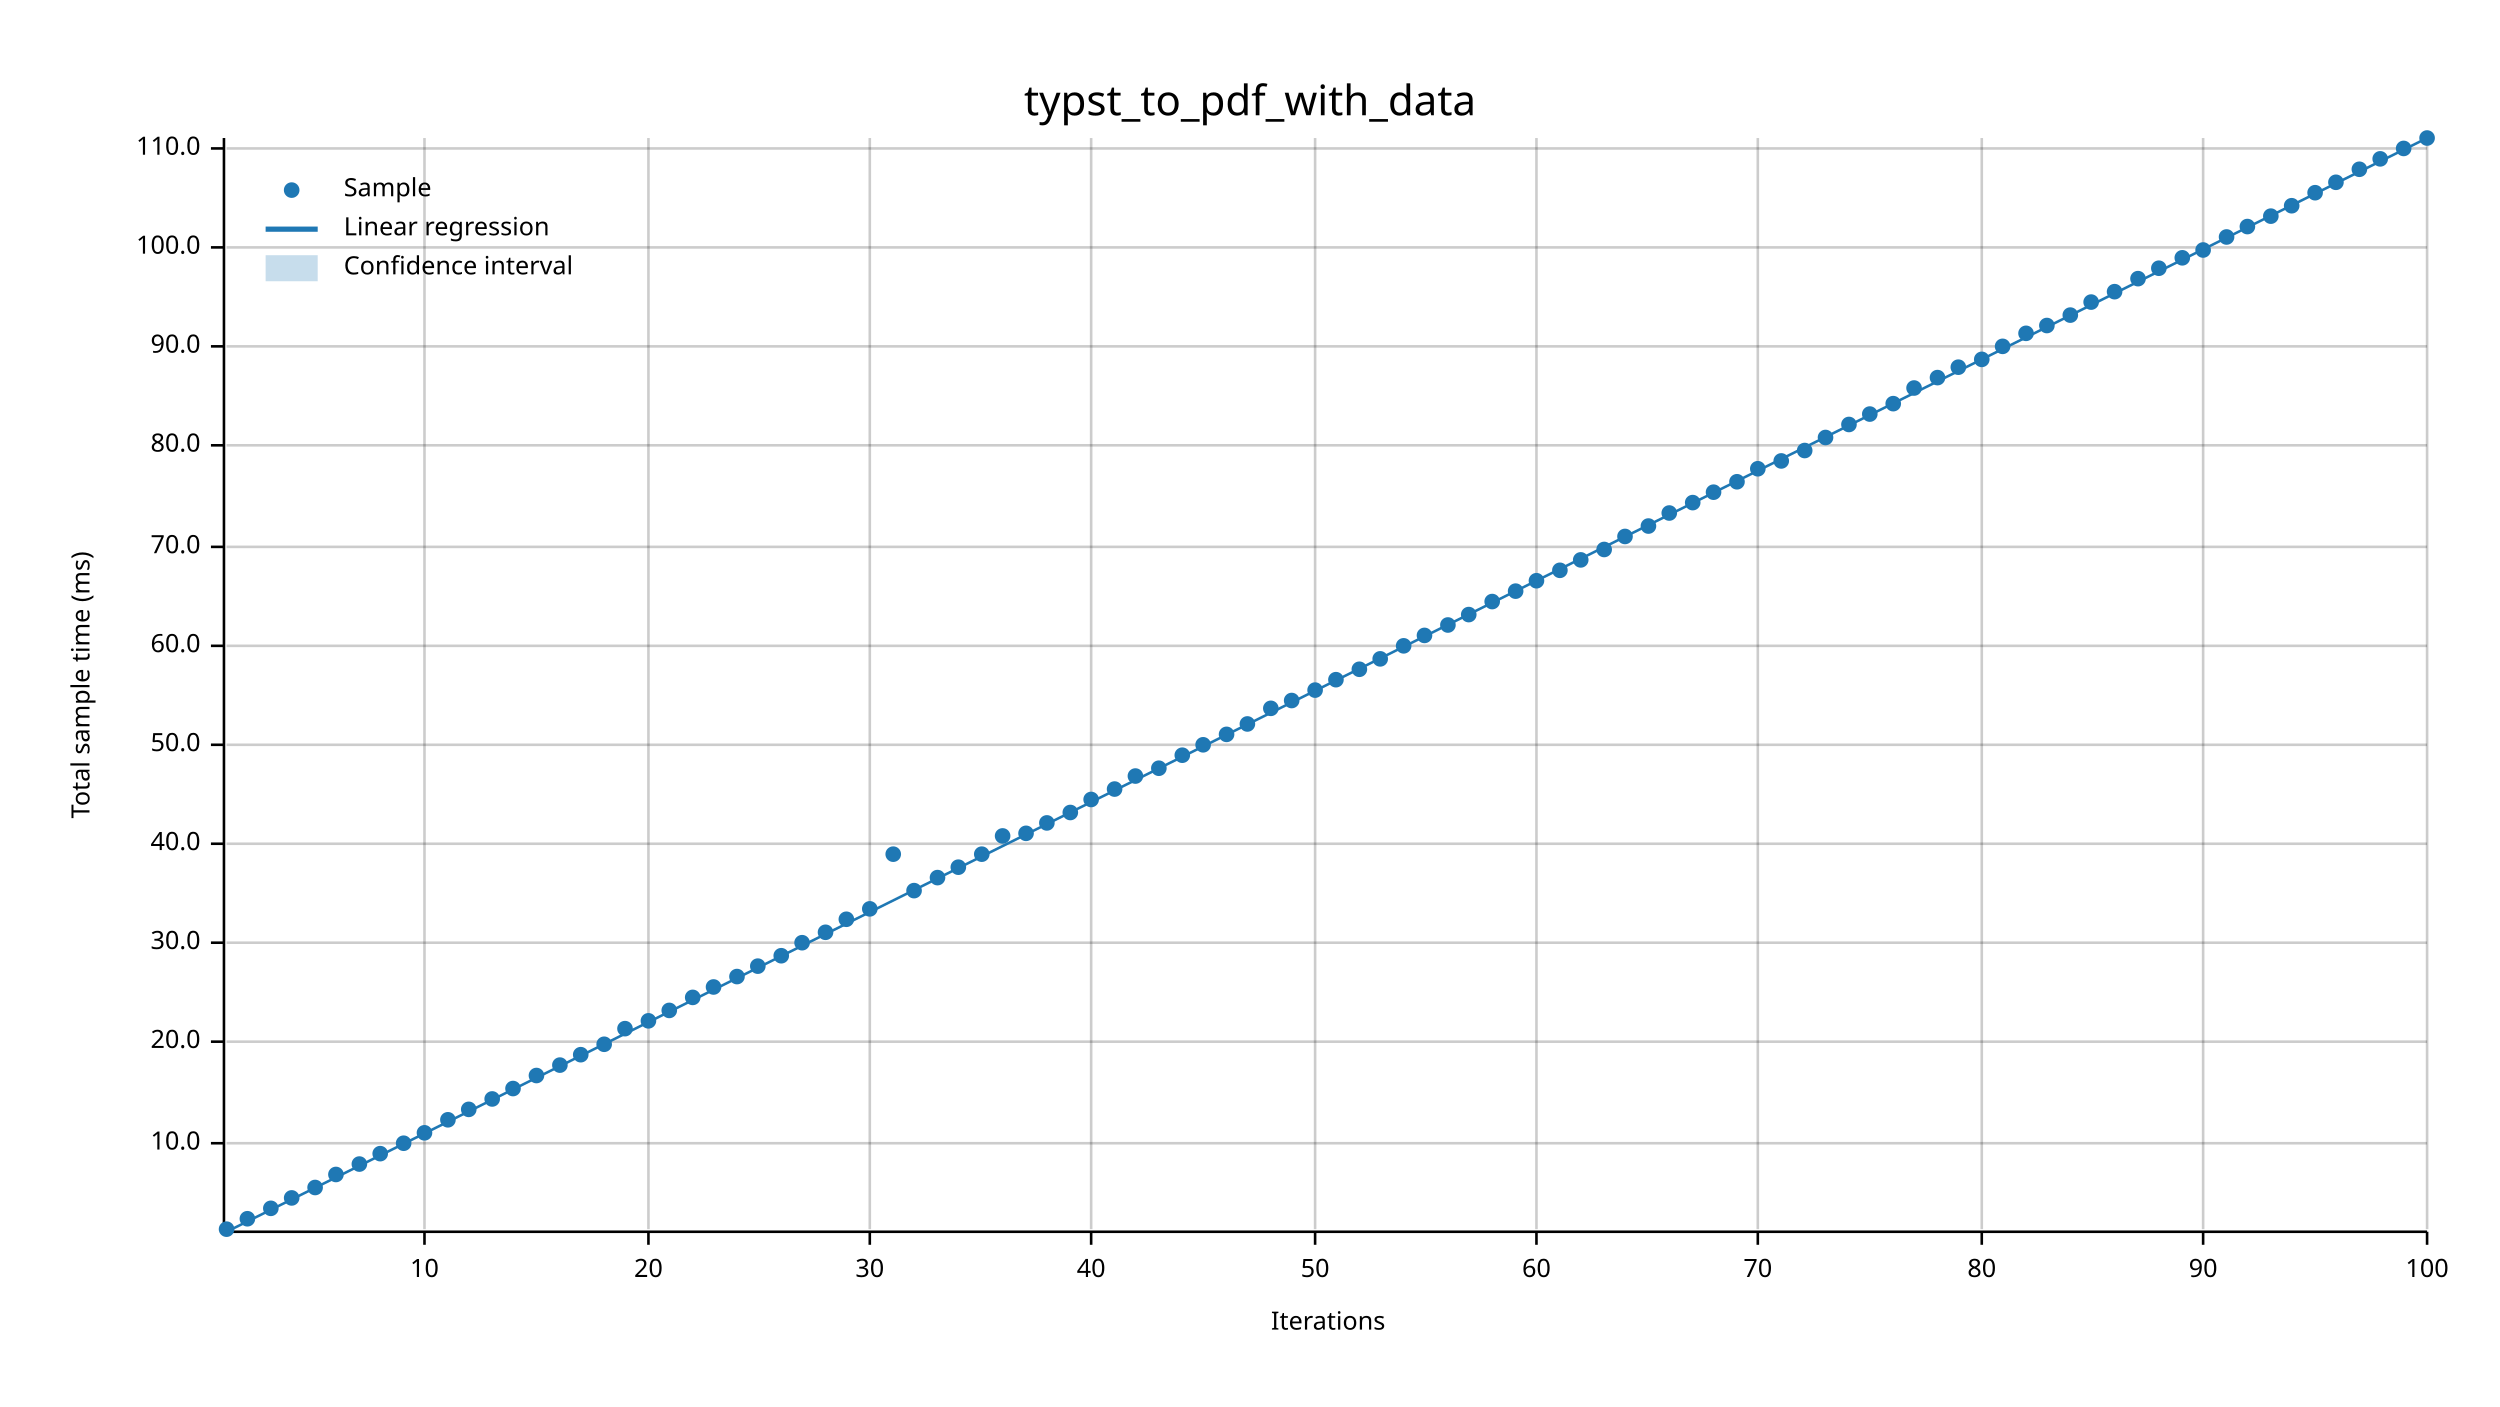
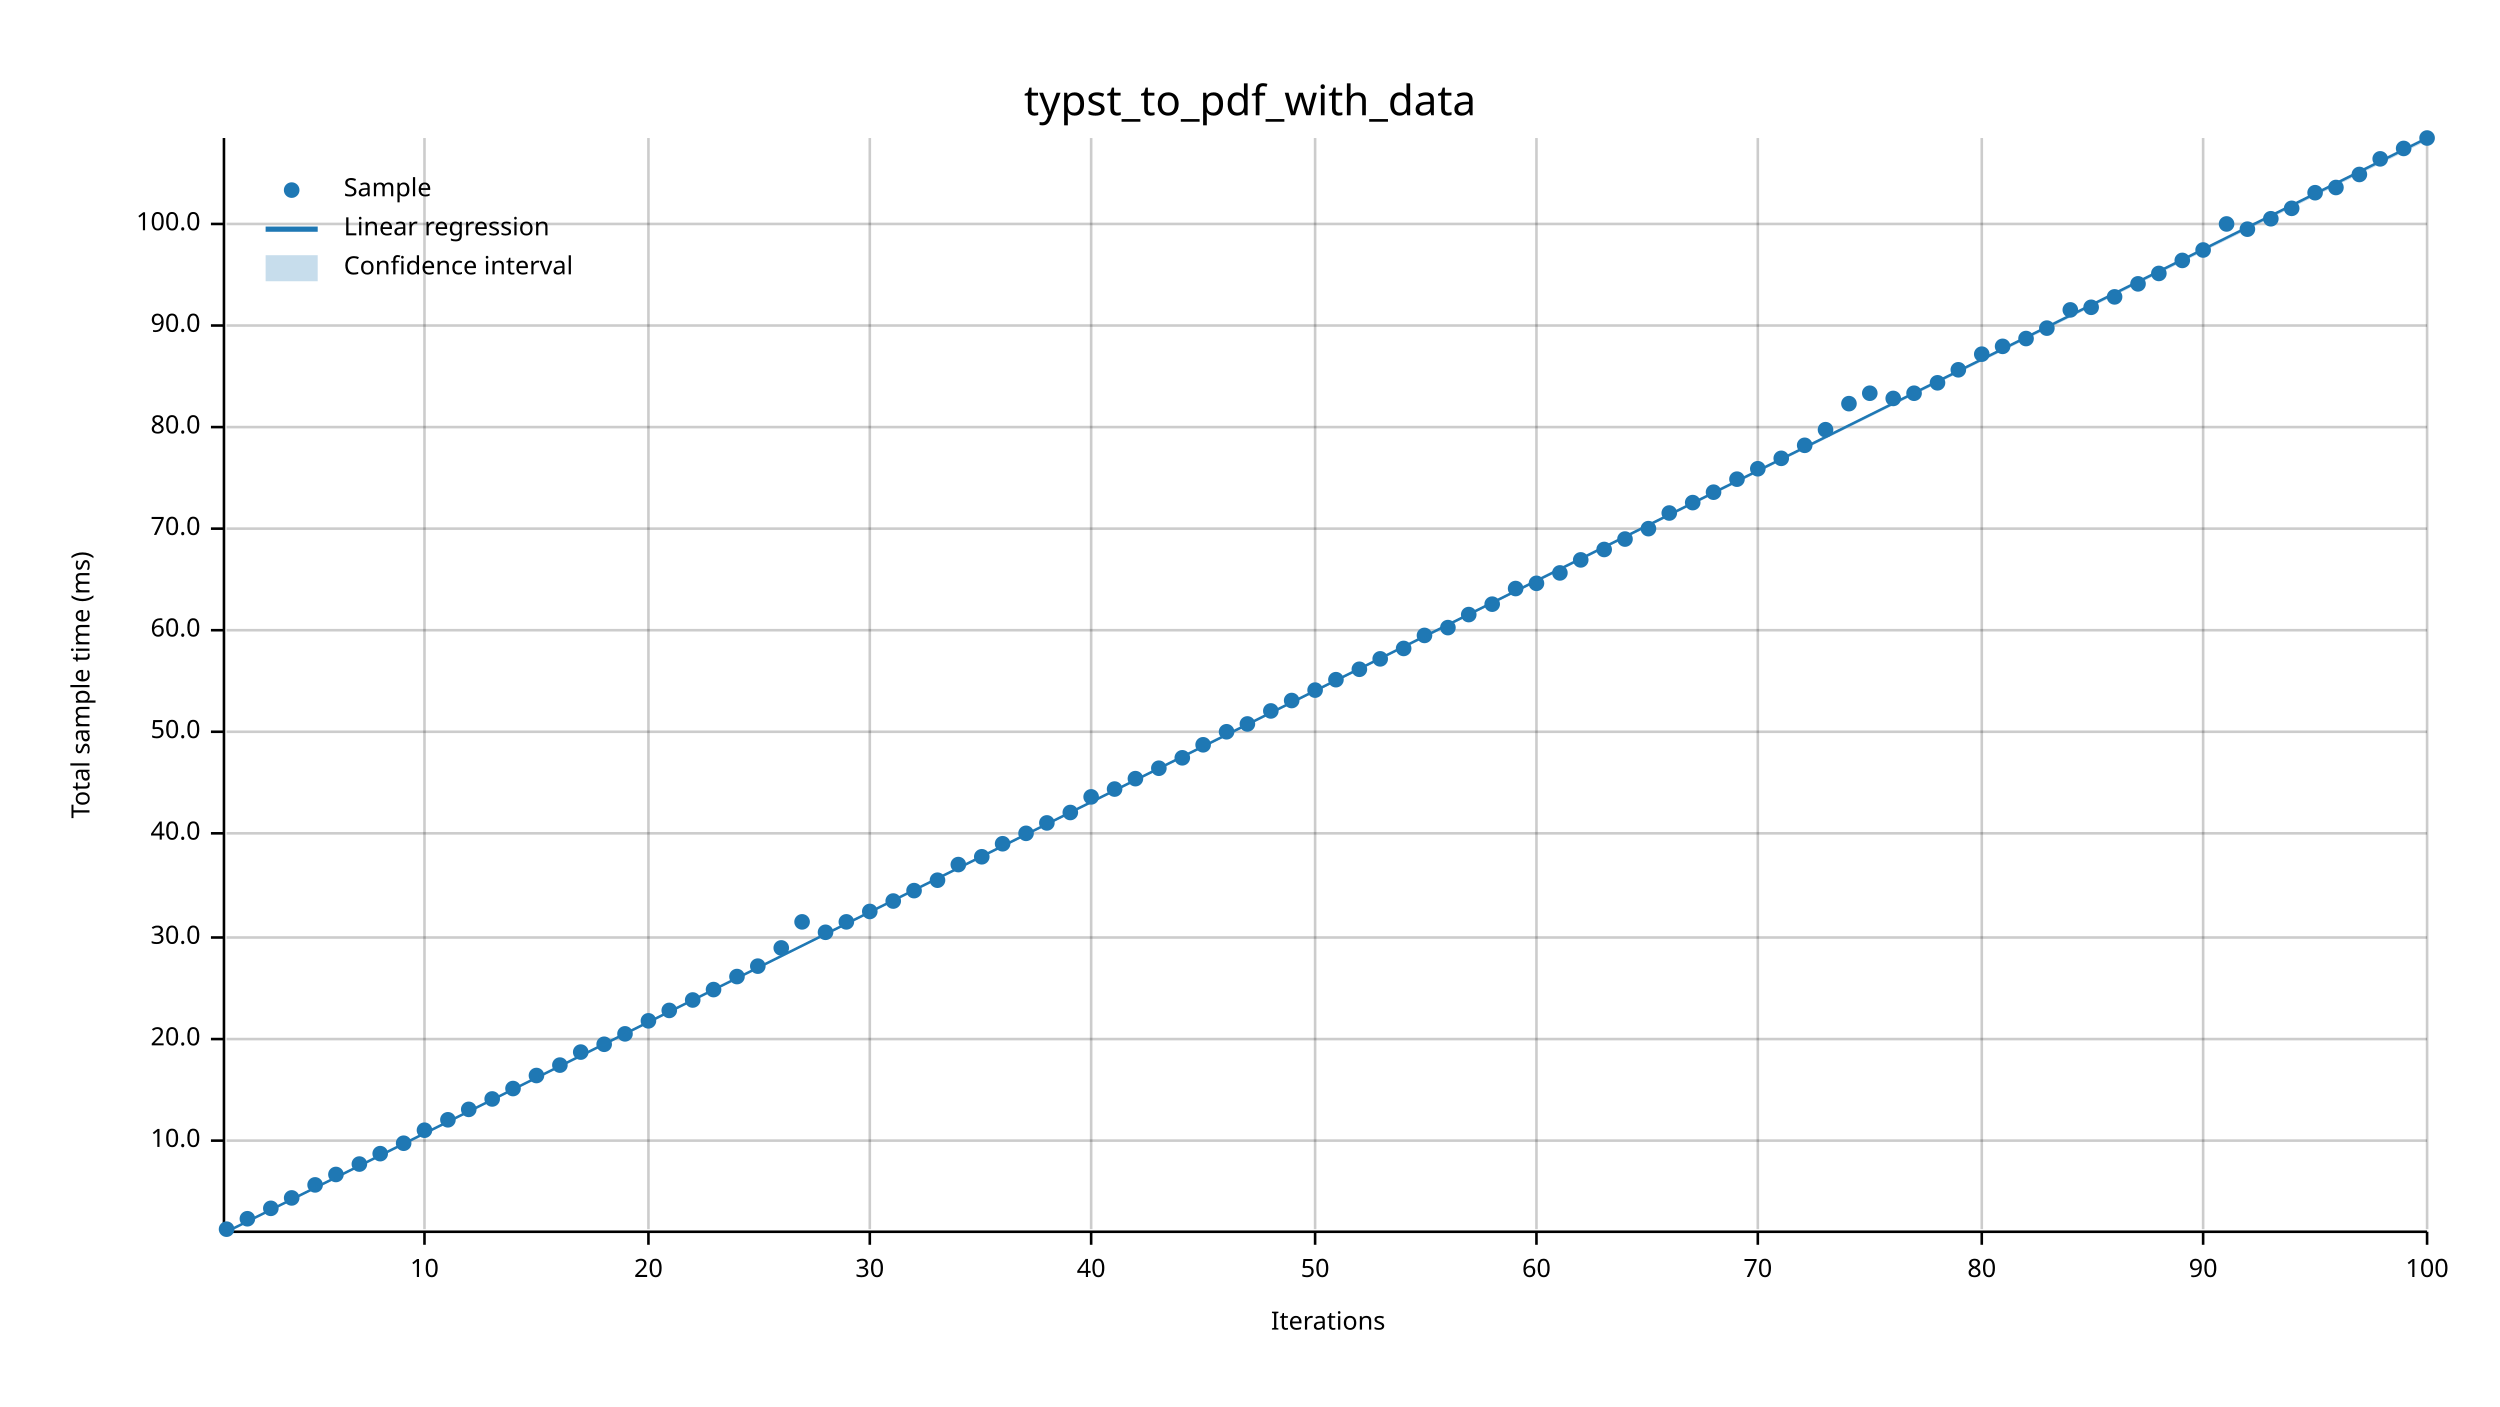
<svg xmlns="http://www.w3.org/2000/svg" width="960" height="540" viewBox="0 0 960 540">
  <text x="480" y="32" dy="0.76em" text-anchor="middle" font-family="sans-serif" font-size="16.129" opacity="1" fill="#000000">
typst_to_pdf_with_data
</text>
  <text x="27" y="263" dy="0.76em" text-anchor="middle" font-family="sans-serif" font-size="9.677" opacity="1" fill="#000000" transform="rotate(270, 27, 263)">
Total sample time (ms)
</text>
  <text x="510" y="513" dy="-0.5ex" text-anchor="middle" font-family="sans-serif" font-size="9.677" opacity="1" fill="#000000">
Iterations
</text>
  <line opacity="0.2" stroke="#000000" stroke-width="1" x1="163" y1="472" x2="163" y2="53" />
  <line opacity="0.2" stroke="#000000" stroke-width="1" x1="249" y1="472" x2="249" y2="53" />
  <line opacity="0.2" stroke="#000000" stroke-width="1" x1="334" y1="472" x2="334" y2="53" />
  <line opacity="0.2" stroke="#000000" stroke-width="1" x1="419" y1="472" x2="419" y2="53" />
  <line opacity="0.2" stroke="#000000" stroke-width="1" x1="505" y1="472" x2="505" y2="53" />
  <line opacity="0.2" stroke="#000000" stroke-width="1" x1="590" y1="472" x2="590" y2="53" />
  <line opacity="0.2" stroke="#000000" stroke-width="1" x1="675" y1="472" x2="675" y2="53" />
  <line opacity="0.2" stroke="#000000" stroke-width="1" x1="761" y1="472" x2="761" y2="53" />
  <line opacity="0.2" stroke="#000000" stroke-width="1" x1="846" y1="472" x2="846" y2="53" />
  <line opacity="0.2" stroke="#000000" stroke-width="1" x1="932" y1="472" x2="932" y2="53" />
-   <line opacity="0.2" stroke="#000000" stroke-width="1" x1="87" y1="439" x2="932" y2="439" />
-   <line opacity="0.2" stroke="#000000" stroke-width="1" x1="87" y1="400" x2="932" y2="400" />
-   <line opacity="0.2" stroke="#000000" stroke-width="1" x1="87" y1="362" x2="932" y2="362" />
-   <line opacity="0.2" stroke="#000000" stroke-width="1" x1="87" y1="324" x2="932" y2="324" />
-   <line opacity="0.2" stroke="#000000" stroke-width="1" x1="87" y1="286" x2="932" y2="286" />
-   <line opacity="0.2" stroke="#000000" stroke-width="1" x1="87" y1="248" x2="932" y2="248" />
-   <line opacity="0.2" stroke="#000000" stroke-width="1" x1="87" y1="210" x2="932" y2="210" />
-   <line opacity="0.2" stroke="#000000" stroke-width="1" x1="87" y1="171" x2="932" y2="171" />
-   <line opacity="0.2" stroke="#000000" stroke-width="1" x1="87" y1="133" x2="932" y2="133" />
-   <line opacity="0.2" stroke="#000000" stroke-width="1" x1="87" y1="95" x2="932" y2="95" />
-   <line opacity="0.2" stroke="#000000" stroke-width="1" x1="87" y1="57" x2="932" y2="57" />
+   <line opacity="0.2" stroke="#000000" stroke-width="1" x1="87" y1="438" x2="932" y2="438" />
+   <line opacity="0.2" stroke="#000000" stroke-width="1" x1="87" y1="399" x2="932" y2="399" />
+   <line opacity="0.2" stroke="#000000" stroke-width="1" x1="87" y1="360" x2="932" y2="360" />
+   <line opacity="0.2" stroke="#000000" stroke-width="1" x1="87" y1="320" x2="932" y2="320" />
+   <line opacity="0.2" stroke="#000000" stroke-width="1" x1="87" y1="281" x2="932" y2="281" />
+   <line opacity="0.2" stroke="#000000" stroke-width="1" x1="87" y1="242" x2="932" y2="242" />
+   <line opacity="0.2" stroke="#000000" stroke-width="1" x1="87" y1="203" x2="932" y2="203" />
+   <line opacity="0.2" stroke="#000000" stroke-width="1" x1="87" y1="164" x2="932" y2="164" />
+   <line opacity="0.2" stroke="#000000" stroke-width="1" x1="87" y1="125" x2="932" y2="125" />
+   <line opacity="0.2" stroke="#000000" stroke-width="1" x1="87" y1="86" x2="932" y2="86" />
  <polyline fill="none" opacity="1" stroke="#000000" stroke-width="1" points="86,53 86,472 " />
-   <text x="77" y="439" dy="0.5ex" text-anchor="end" font-family="sans-serif" font-size="9.677" opacity="1" fill="#000000">
+   <text x="77" y="438" dy="0.5ex" text-anchor="end" font-family="sans-serif" font-size="9.677" opacity="1" fill="#000000">
10.0
</text>
-   <polyline fill="none" opacity="1" stroke="#000000" stroke-width="1" points="81,439 86,439 " />
-   <text x="77" y="400" dy="0.5ex" text-anchor="end" font-family="sans-serif" font-size="9.677" opacity="1" fill="#000000">
+   <polyline fill="none" opacity="1" stroke="#000000" stroke-width="1" points="81,438 86,438 " />
+   <text x="77" y="399" dy="0.5ex" text-anchor="end" font-family="sans-serif" font-size="9.677" opacity="1" fill="#000000">
20.0
</text>
-   <polyline fill="none" opacity="1" stroke="#000000" stroke-width="1" points="81,400 86,400 " />
-   <text x="77" y="362" dy="0.5ex" text-anchor="end" font-family="sans-serif" font-size="9.677" opacity="1" fill="#000000">
+   <polyline fill="none" opacity="1" stroke="#000000" stroke-width="1" points="81,399 86,399 " />
+   <text x="77" y="360" dy="0.5ex" text-anchor="end" font-family="sans-serif" font-size="9.677" opacity="1" fill="#000000">
30.0
</text>
-   <polyline fill="none" opacity="1" stroke="#000000" stroke-width="1" points="81,362 86,362 " />
-   <text x="77" y="324" dy="0.5ex" text-anchor="end" font-family="sans-serif" font-size="9.677" opacity="1" fill="#000000">
+   <polyline fill="none" opacity="1" stroke="#000000" stroke-width="1" points="81,360 86,360 " />
+   <text x="77" y="320" dy="0.5ex" text-anchor="end" font-family="sans-serif" font-size="9.677" opacity="1" fill="#000000">
40.0
</text>
-   <polyline fill="none" opacity="1" stroke="#000000" stroke-width="1" points="81,324 86,324 " />
-   <text x="77" y="286" dy="0.5ex" text-anchor="end" font-family="sans-serif" font-size="9.677" opacity="1" fill="#000000">
+   <polyline fill="none" opacity="1" stroke="#000000" stroke-width="1" points="81,320 86,320 " />
+   <text x="77" y="281" dy="0.5ex" text-anchor="end" font-family="sans-serif" font-size="9.677" opacity="1" fill="#000000">
50.0
</text>
-   <polyline fill="none" opacity="1" stroke="#000000" stroke-width="1" points="81,286 86,286 " />
-   <text x="77" y="248" dy="0.5ex" text-anchor="end" font-family="sans-serif" font-size="9.677" opacity="1" fill="#000000">
+   <polyline fill="none" opacity="1" stroke="#000000" stroke-width="1" points="81,281 86,281 " />
+   <text x="77" y="242" dy="0.5ex" text-anchor="end" font-family="sans-serif" font-size="9.677" opacity="1" fill="#000000">
60.0
</text>
-   <polyline fill="none" opacity="1" stroke="#000000" stroke-width="1" points="81,248 86,248 " />
-   <text x="77" y="210" dy="0.5ex" text-anchor="end" font-family="sans-serif" font-size="9.677" opacity="1" fill="#000000">
+   <polyline fill="none" opacity="1" stroke="#000000" stroke-width="1" points="81,242 86,242 " />
+   <text x="77" y="203" dy="0.5ex" text-anchor="end" font-family="sans-serif" font-size="9.677" opacity="1" fill="#000000">
70.0
</text>
-   <polyline fill="none" opacity="1" stroke="#000000" stroke-width="1" points="81,210 86,210 " />
-   <text x="77" y="171" dy="0.5ex" text-anchor="end" font-family="sans-serif" font-size="9.677" opacity="1" fill="#000000">
+   <polyline fill="none" opacity="1" stroke="#000000" stroke-width="1" points="81,203 86,203 " />
+   <text x="77" y="164" dy="0.5ex" text-anchor="end" font-family="sans-serif" font-size="9.677" opacity="1" fill="#000000">
80.0
</text>
-   <polyline fill="none" opacity="1" stroke="#000000" stroke-width="1" points="81,171 86,171 " />
-   <text x="77" y="133" dy="0.5ex" text-anchor="end" font-family="sans-serif" font-size="9.677" opacity="1" fill="#000000">
+   <polyline fill="none" opacity="1" stroke="#000000" stroke-width="1" points="81,164 86,164 " />
+   <text x="77" y="125" dy="0.5ex" text-anchor="end" font-family="sans-serif" font-size="9.677" opacity="1" fill="#000000">
90.0
</text>
-   <polyline fill="none" opacity="1" stroke="#000000" stroke-width="1" points="81,133 86,133 " />
-   <text x="77" y="95" dy="0.5ex" text-anchor="end" font-family="sans-serif" font-size="9.677" opacity="1" fill="#000000">
+   <polyline fill="none" opacity="1" stroke="#000000" stroke-width="1" points="81,125 86,125 " />
+   <text x="77" y="86" dy="0.5ex" text-anchor="end" font-family="sans-serif" font-size="9.677" opacity="1" fill="#000000">
100.0
</text>
-   <polyline fill="none" opacity="1" stroke="#000000" stroke-width="1" points="81,95 86,95 " />
-   <text x="77" y="57" dy="0.5ex" text-anchor="end" font-family="sans-serif" font-size="9.677" opacity="1" fill="#000000">
- 110.0
- </text>
-   <polyline fill="none" opacity="1" stroke="#000000" stroke-width="1" points="81,57 86,57 " />
+   <polyline fill="none" opacity="1" stroke="#000000" stroke-width="1" points="81,86 86,86 " />
  <polyline fill="none" opacity="1" stroke="#000000" stroke-width="1" points="87,473 932,473 " />
  <text x="163" y="483" dy="0.76em" text-anchor="middle" font-family="sans-serif" font-size="9.677" opacity="1" fill="#000000">
10
</text>
  <polyline fill="none" opacity="1" stroke="#000000" stroke-width="1" points="163,473 163,478 " />
  <text x="249" y="483" dy="0.76em" text-anchor="middle" font-family="sans-serif" font-size="9.677" opacity="1" fill="#000000">
20
</text>
  <polyline fill="none" opacity="1" stroke="#000000" stroke-width="1" points="249,473 249,478 " />
  <text x="334" y="483" dy="0.76em" text-anchor="middle" font-family="sans-serif" font-size="9.677" opacity="1" fill="#000000">
30
</text>
  <polyline fill="none" opacity="1" stroke="#000000" stroke-width="1" points="334,473 334,478 " />
  <text x="419" y="483" dy="0.76em" text-anchor="middle" font-family="sans-serif" font-size="9.677" opacity="1" fill="#000000">
40
</text>
  <polyline fill="none" opacity="1" stroke="#000000" stroke-width="1" points="419,473 419,478 " />
  <text x="505" y="483" dy="0.76em" text-anchor="middle" font-family="sans-serif" font-size="9.677" opacity="1" fill="#000000">
50
</text>
  <polyline fill="none" opacity="1" stroke="#000000" stroke-width="1" points="505,473 505,478 " />
  <text x="590" y="483" dy="0.76em" text-anchor="middle" font-family="sans-serif" font-size="9.677" opacity="1" fill="#000000">
60
</text>
  <polyline fill="none" opacity="1" stroke="#000000" stroke-width="1" points="590,473 590,478 " />
  <text x="675" y="483" dy="0.76em" text-anchor="middle" font-family="sans-serif" font-size="9.677" opacity="1" fill="#000000">
70
</text>
  <polyline fill="none" opacity="1" stroke="#000000" stroke-width="1" points="675,473 675,478 " />
  <text x="761" y="483" dy="0.76em" text-anchor="middle" font-family="sans-serif" font-size="9.677" opacity="1" fill="#000000">
80
</text>
  <polyline fill="none" opacity="1" stroke="#000000" stroke-width="1" points="761,473 761,478 " />
  <text x="846" y="483" dy="0.76em" text-anchor="middle" font-family="sans-serif" font-size="9.677" opacity="1" fill="#000000">
90
</text>
  <polyline fill="none" opacity="1" stroke="#000000" stroke-width="1" points="846,473 846,478 " />
  <text x="932" y="483" dy="0.76em" text-anchor="middle" font-family="sans-serif" font-size="9.677" opacity="1" fill="#000000">
100
</text>
  <polyline fill="none" opacity="1" stroke="#000000" stroke-width="1" points="932,473 932,478 " />
  <circle cx="87" cy="472" r="3" opacity="1" fill="#1F78B4" stroke="none" stroke-width="1" />
  <circle cx="95" cy="468" r="3" opacity="1" fill="#1F78B4" stroke="none" stroke-width="1" />
  <circle cx="104" cy="464" r="3" opacity="1" fill="#1F78B4" stroke="none" stroke-width="1" />
  <circle cx="112" cy="460" r="3" opacity="1" fill="#1F78B4" stroke="none" stroke-width="1" />
-   <circle cx="121" cy="456" r="3" opacity="1" fill="#1F78B4" stroke="none" stroke-width="1" />
+   <circle cx="121" cy="455" r="3" opacity="1" fill="#1F78B4" stroke="none" stroke-width="1" />
  <circle cx="129" cy="451" r="3" opacity="1" fill="#1F78B4" stroke="none" stroke-width="1" />
  <circle cx="138" cy="447" r="3" opacity="1" fill="#1F78B4" stroke="none" stroke-width="1" />
  <circle cx="146" cy="443" r="3" opacity="1" fill="#1F78B4" stroke="none" stroke-width="1" />
  <circle cx="155" cy="439" r="3" opacity="1" fill="#1F78B4" stroke="none" stroke-width="1" />
-   <circle cx="163" cy="435" r="3" opacity="1" fill="#1F78B4" stroke="none" stroke-width="1" />
+   <circle cx="163" cy="434" r="3" opacity="1" fill="#1F78B4" stroke="none" stroke-width="1" />
  <circle cx="172" cy="430" r="3" opacity="1" fill="#1F78B4" stroke="none" stroke-width="1" />
  <circle cx="180" cy="426" r="3" opacity="1" fill="#1F78B4" stroke="none" stroke-width="1" />
  <circle cx="189" cy="422" r="3" opacity="1" fill="#1F78B4" stroke="none" stroke-width="1" />
  <circle cx="197" cy="418" r="3" opacity="1" fill="#1F78B4" stroke="none" stroke-width="1" />
  <circle cx="206" cy="413" r="3" opacity="1" fill="#1F78B4" stroke="none" stroke-width="1" />
  <circle cx="215" cy="409" r="3" opacity="1" fill="#1F78B4" stroke="none" stroke-width="1" />
-   <circle cx="223" cy="405" r="3" opacity="1" fill="#1F78B4" stroke="none" stroke-width="1" />
+   <circle cx="223" cy="404" r="3" opacity="1" fill="#1F78B4" stroke="none" stroke-width="1" />
  <circle cx="232" cy="401" r="3" opacity="1" fill="#1F78B4" stroke="none" stroke-width="1" />
-   <circle cx="240" cy="395" r="3" opacity="1" fill="#1F78B4" stroke="none" stroke-width="1" />
+   <circle cx="240" cy="397" r="3" opacity="1" fill="#1F78B4" stroke="none" stroke-width="1" />
  <circle cx="249" cy="392" r="3" opacity="1" fill="#1F78B4" stroke="none" stroke-width="1" />
  <circle cx="257" cy="388" r="3" opacity="1" fill="#1F78B4" stroke="none" stroke-width="1" />
-   <circle cx="266" cy="383" r="3" opacity="1" fill="#1F78B4" stroke="none" stroke-width="1" />
-   <circle cx="274" cy="379" r="3" opacity="1" fill="#1F78B4" stroke="none" stroke-width="1" />
+   <circle cx="266" cy="384" r="3" opacity="1" fill="#1F78B4" stroke="none" stroke-width="1" />
+   <circle cx="274" cy="380" r="3" opacity="1" fill="#1F78B4" stroke="none" stroke-width="1" />
  <circle cx="283" cy="375" r="3" opacity="1" fill="#1F78B4" stroke="none" stroke-width="1" />
  <circle cx="291" cy="371" r="3" opacity="1" fill="#1F78B4" stroke="none" stroke-width="1" />
-   <circle cx="300" cy="367" r="3" opacity="1" fill="#1F78B4" stroke="none" stroke-width="1" />
-   <circle cx="308" cy="362" r="3" opacity="1" fill="#1F78B4" stroke="none" stroke-width="1" />
+   <circle cx="300" cy="364" r="3" opacity="1" fill="#1F78B4" stroke="none" stroke-width="1" />
+   <circle cx="308" cy="354" r="3" opacity="1" fill="#1F78B4" stroke="none" stroke-width="1" />
  <circle cx="317" cy="358" r="3" opacity="1" fill="#1F78B4" stroke="none" stroke-width="1" />
-   <circle cx="325" cy="353" r="3" opacity="1" fill="#1F78B4" stroke="none" stroke-width="1" />
-   <circle cx="334" cy="349" r="3" opacity="1" fill="#1F78B4" stroke="none" stroke-width="1" />
-   <circle cx="343" cy="328" r="3" opacity="1" fill="#1F78B4" stroke="none" stroke-width="1" />
+   <circle cx="325" cy="354" r="3" opacity="1" fill="#1F78B4" stroke="none" stroke-width="1" />
+   <circle cx="334" cy="350" r="3" opacity="1" fill="#1F78B4" stroke="none" stroke-width="1" />
+   <circle cx="343" cy="346" r="3" opacity="1" fill="#1F78B4" stroke="none" stroke-width="1" />
  <circle cx="351" cy="342" r="3" opacity="1" fill="#1F78B4" stroke="none" stroke-width="1" />
-   <circle cx="360" cy="337" r="3" opacity="1" fill="#1F78B4" stroke="none" stroke-width="1" />
-   <circle cx="368" cy="333" r="3" opacity="1" fill="#1F78B4" stroke="none" stroke-width="1" />
-   <circle cx="377" cy="328" r="3" opacity="1" fill="#1F78B4" stroke="none" stroke-width="1" />
-   <circle cx="385" cy="321" r="3" opacity="1" fill="#1F78B4" stroke="none" stroke-width="1" />
+   <circle cx="360" cy="338" r="3" opacity="1" fill="#1F78B4" stroke="none" stroke-width="1" />
+   <circle cx="368" cy="332" r="3" opacity="1" fill="#1F78B4" stroke="none" stroke-width="1" />
+   <circle cx="377" cy="329" r="3" opacity="1" fill="#1F78B4" stroke="none" stroke-width="1" />
+   <circle cx="385" cy="324" r="3" opacity="1" fill="#1F78B4" stroke="none" stroke-width="1" />
  <circle cx="394" cy="320" r="3" opacity="1" fill="#1F78B4" stroke="none" stroke-width="1" />
  <circle cx="402" cy="316" r="3" opacity="1" fill="#1F78B4" stroke="none" stroke-width="1" />
  <circle cx="411" cy="312" r="3" opacity="1" fill="#1F78B4" stroke="none" stroke-width="1" />
-   <circle cx="419" cy="307" r="3" opacity="1" fill="#1F78B4" stroke="none" stroke-width="1" />
+   <circle cx="419" cy="306" r="3" opacity="1" fill="#1F78B4" stroke="none" stroke-width="1" />
  <circle cx="428" cy="303" r="3" opacity="1" fill="#1F78B4" stroke="none" stroke-width="1" />
-   <circle cx="436" cy="298" r="3" opacity="1" fill="#1F78B4" stroke="none" stroke-width="1" />
+   <circle cx="436" cy="299" r="3" opacity="1" fill="#1F78B4" stroke="none" stroke-width="1" />
  <circle cx="445" cy="295" r="3" opacity="1" fill="#1F78B4" stroke="none" stroke-width="1" />
-   <circle cx="454" cy="290" r="3" opacity="1" fill="#1F78B4" stroke="none" stroke-width="1" />
+   <circle cx="454" cy="291" r="3" opacity="1" fill="#1F78B4" stroke="none" stroke-width="1" />
  <circle cx="462" cy="286" r="3" opacity="1" fill="#1F78B4" stroke="none" stroke-width="1" />
-   <circle cx="471" cy="282" r="3" opacity="1" fill="#1F78B4" stroke="none" stroke-width="1" />
+   <circle cx="471" cy="281" r="3" opacity="1" fill="#1F78B4" stroke="none" stroke-width="1" />
  <circle cx="479" cy="278" r="3" opacity="1" fill="#1F78B4" stroke="none" stroke-width="1" />
-   <circle cx="488" cy="272" r="3" opacity="1" fill="#1F78B4" stroke="none" stroke-width="1" />
+   <circle cx="488" cy="273" r="3" opacity="1" fill="#1F78B4" stroke="none" stroke-width="1" />
  <circle cx="496" cy="269" r="3" opacity="1" fill="#1F78B4" stroke="none" stroke-width="1" />
  <circle cx="505" cy="265" r="3" opacity="1" fill="#1F78B4" stroke="none" stroke-width="1" />
  <circle cx="513" cy="261" r="3" opacity="1" fill="#1F78B4" stroke="none" stroke-width="1" />
  <circle cx="522" cy="257" r="3" opacity="1" fill="#1F78B4" stroke="none" stroke-width="1" />
  <circle cx="530" cy="253" r="3" opacity="1" fill="#1F78B4" stroke="none" stroke-width="1" />
-   <circle cx="539" cy="248" r="3" opacity="1" fill="#1F78B4" stroke="none" stroke-width="1" />
+   <circle cx="539" cy="249" r="3" opacity="1" fill="#1F78B4" stroke="none" stroke-width="1" />
  <circle cx="547" cy="244" r="3" opacity="1" fill="#1F78B4" stroke="none" stroke-width="1" />
-   <circle cx="556" cy="240" r="3" opacity="1" fill="#1F78B4" stroke="none" stroke-width="1" />
+   <circle cx="556" cy="241" r="3" opacity="1" fill="#1F78B4" stroke="none" stroke-width="1" />
  <circle cx="564" cy="236" r="3" opacity="1" fill="#1F78B4" stroke="none" stroke-width="1" />
-   <circle cx="573" cy="231" r="3" opacity="1" fill="#1F78B4" stroke="none" stroke-width="1" />
-   <circle cx="582" cy="227" r="3" opacity="1" fill="#1F78B4" stroke="none" stroke-width="1" />
-   <circle cx="590" cy="223" r="3" opacity="1" fill="#1F78B4" stroke="none" stroke-width="1" />
-   <circle cx="599" cy="219" r="3" opacity="1" fill="#1F78B4" stroke="none" stroke-width="1" />
+   <circle cx="573" cy="232" r="3" opacity="1" fill="#1F78B4" stroke="none" stroke-width="1" />
+   <circle cx="582" cy="226" r="3" opacity="1" fill="#1F78B4" stroke="none" stroke-width="1" />
+   <circle cx="590" cy="224" r="3" opacity="1" fill="#1F78B4" stroke="none" stroke-width="1" />
+   <circle cx="599" cy="220" r="3" opacity="1" fill="#1F78B4" stroke="none" stroke-width="1" />
  <circle cx="607" cy="215" r="3" opacity="1" fill="#1F78B4" stroke="none" stroke-width="1" />
  <circle cx="616" cy="211" r="3" opacity="1" fill="#1F78B4" stroke="none" stroke-width="1" />
-   <circle cx="624" cy="206" r="3" opacity="1" fill="#1F78B4" stroke="none" stroke-width="1" />
-   <circle cx="633" cy="202" r="3" opacity="1" fill="#1F78B4" stroke="none" stroke-width="1" />
+   <circle cx="624" cy="207" r="3" opacity="1" fill="#1F78B4" stroke="none" stroke-width="1" />
+   <circle cx="633" cy="203" r="3" opacity="1" fill="#1F78B4" stroke="none" stroke-width="1" />
  <circle cx="641" cy="197" r="3" opacity="1" fill="#1F78B4" stroke="none" stroke-width="1" />
  <circle cx="650" cy="193" r="3" opacity="1" fill="#1F78B4" stroke="none" stroke-width="1" />
  <circle cx="658" cy="189" r="3" opacity="1" fill="#1F78B4" stroke="none" stroke-width="1" />
-   <circle cx="667" cy="185" r="3" opacity="1" fill="#1F78B4" stroke="none" stroke-width="1" />
+   <circle cx="667" cy="184" r="3" opacity="1" fill="#1F78B4" stroke="none" stroke-width="1" />
  <circle cx="675" cy="180" r="3" opacity="1" fill="#1F78B4" stroke="none" stroke-width="1" />
-   <circle cx="684" cy="177" r="3" opacity="1" fill="#1F78B4" stroke="none" stroke-width="1" />
-   <circle cx="693" cy="173" r="3" opacity="1" fill="#1F78B4" stroke="none" stroke-width="1" />
-   <circle cx="701" cy="168" r="3" opacity="1" fill="#1F78B4" stroke="none" stroke-width="1" />
-   <circle cx="710" cy="163" r="3" opacity="1" fill="#1F78B4" stroke="none" stroke-width="1" />
-   <circle cx="718" cy="159" r="3" opacity="1" fill="#1F78B4" stroke="none" stroke-width="1" />
-   <circle cx="727" cy="155" r="3" opacity="1" fill="#1F78B4" stroke="none" stroke-width="1" />
-   <circle cx="735" cy="149" r="3" opacity="1" fill="#1F78B4" stroke="none" stroke-width="1" />
-   <circle cx="744" cy="145" r="3" opacity="1" fill="#1F78B4" stroke="none" stroke-width="1" />
-   <circle cx="752" cy="141" r="3" opacity="1" fill="#1F78B4" stroke="none" stroke-width="1" />
-   <circle cx="761" cy="138" r="3" opacity="1" fill="#1F78B4" stroke="none" stroke-width="1" />
+   <circle cx="684" cy="176" r="3" opacity="1" fill="#1F78B4" stroke="none" stroke-width="1" />
+   <circle cx="693" cy="171" r="3" opacity="1" fill="#1F78B4" stroke="none" stroke-width="1" />
+   <circle cx="701" cy="165" r="3" opacity="1" fill="#1F78B4" stroke="none" stroke-width="1" />
+   <circle cx="710" cy="155" r="3" opacity="1" fill="#1F78B4" stroke="none" stroke-width="1" />
+   <circle cx="718" cy="151" r="3" opacity="1" fill="#1F78B4" stroke="none" stroke-width="1" />
+   <circle cx="727" cy="153" r="3" opacity="1" fill="#1F78B4" stroke="none" stroke-width="1" />
+   <circle cx="735" cy="151" r="3" opacity="1" fill="#1F78B4" stroke="none" stroke-width="1" />
+   <circle cx="744" cy="147" r="3" opacity="1" fill="#1F78B4" stroke="none" stroke-width="1" />
+   <circle cx="752" cy="142" r="3" opacity="1" fill="#1F78B4" stroke="none" stroke-width="1" />
+   <circle cx="761" cy="136" r="3" opacity="1" fill="#1F78B4" stroke="none" stroke-width="1" />
  <circle cx="769" cy="133" r="3" opacity="1" fill="#1F78B4" stroke="none" stroke-width="1" />
-   <circle cx="778" cy="128" r="3" opacity="1" fill="#1F78B4" stroke="none" stroke-width="1" />
-   <circle cx="786" cy="125" r="3" opacity="1" fill="#1F78B4" stroke="none" stroke-width="1" />
-   <circle cx="795" cy="121" r="3" opacity="1" fill="#1F78B4" stroke="none" stroke-width="1" />
-   <circle cx="803" cy="116" r="3" opacity="1" fill="#1F78B4" stroke="none" stroke-width="1" />
-   <circle cx="812" cy="112" r="3" opacity="1" fill="#1F78B4" stroke="none" stroke-width="1" />
-   <circle cx="821" cy="107" r="3" opacity="1" fill="#1F78B4" stroke="none" stroke-width="1" />
-   <circle cx="829" cy="103" r="3" opacity="1" fill="#1F78B4" stroke="none" stroke-width="1" />
-   <circle cx="838" cy="99" r="3" opacity="1" fill="#1F78B4" stroke="none" stroke-width="1" />
+   <circle cx="778" cy="130" r="3" opacity="1" fill="#1F78B4" stroke="none" stroke-width="1" />
+   <circle cx="786" cy="126" r="3" opacity="1" fill="#1F78B4" stroke="none" stroke-width="1" />
+   <circle cx="795" cy="119" r="3" opacity="1" fill="#1F78B4" stroke="none" stroke-width="1" />
+   <circle cx="803" cy="118" r="3" opacity="1" fill="#1F78B4" stroke="none" stroke-width="1" />
+   <circle cx="812" cy="114" r="3" opacity="1" fill="#1F78B4" stroke="none" stroke-width="1" />
+   <circle cx="821" cy="109" r="3" opacity="1" fill="#1F78B4" stroke="none" stroke-width="1" />
+   <circle cx="829" cy="105" r="3" opacity="1" fill="#1F78B4" stroke="none" stroke-width="1" />
+   <circle cx="838" cy="100" r="3" opacity="1" fill="#1F78B4" stroke="none" stroke-width="1" />
  <circle cx="846" cy="96" r="3" opacity="1" fill="#1F78B4" stroke="none" stroke-width="1" />
-   <circle cx="855" cy="91" r="3" opacity="1" fill="#1F78B4" stroke="none" stroke-width="1" />
-   <circle cx="863" cy="87" r="3" opacity="1" fill="#1F78B4" stroke="none" stroke-width="1" />
-   <circle cx="872" cy="83" r="3" opacity="1" fill="#1F78B4" stroke="none" stroke-width="1" />
-   <circle cx="880" cy="79" r="3" opacity="1" fill="#1F78B4" stroke="none" stroke-width="1" />
+   <circle cx="855" cy="86" r="3" opacity="1" fill="#1F78B4" stroke="none" stroke-width="1" />
+   <circle cx="863" cy="88" r="3" opacity="1" fill="#1F78B4" stroke="none" stroke-width="1" />
+   <circle cx="872" cy="84" r="3" opacity="1" fill="#1F78B4" stroke="none" stroke-width="1" />
+   <circle cx="880" cy="80" r="3" opacity="1" fill="#1F78B4" stroke="none" stroke-width="1" />
  <circle cx="889" cy="74" r="3" opacity="1" fill="#1F78B4" stroke="none" stroke-width="1" />
-   <circle cx="897" cy="70" r="3" opacity="1" fill="#1F78B4" stroke="none" stroke-width="1" />
-   <circle cx="906" cy="65" r="3" opacity="1" fill="#1F78B4" stroke="none" stroke-width="1" />
+   <circle cx="897" cy="72" r="3" opacity="1" fill="#1F78B4" stroke="none" stroke-width="1" />
+   <circle cx="906" cy="67" r="3" opacity="1" fill="#1F78B4" stroke="none" stroke-width="1" />
  <circle cx="914" cy="61" r="3" opacity="1" fill="#1F78B4" stroke="none" stroke-width="1" />
  <circle cx="923" cy="57" r="3" opacity="1" fill="#1F78B4" stroke="none" stroke-width="1" />
  <circle cx="932" cy="53" r="3" opacity="1" fill="#1F78B4" stroke="none" stroke-width="1" />
  <polyline fill="none" opacity="1" stroke="#1F78B4" stroke-width="1" points="87,473 932,53 " />
-   <polygon opacity="0.25" fill="#1F78B4" points="87,473 932,53 932,53 " />
+   <polygon opacity="0.25" fill="#1F78B4" points="87,473 932,54 932,53 " />
  <text x="132" y="68" dy="0.76em" text-anchor="start" font-family="sans-serif" font-size="9.677" opacity="1" fill="#000000">
Sample
</text>
  <text x="132" y="83" dy="0.76em" text-anchor="start" font-family="sans-serif" font-size="9.677" opacity="1" fill="#000000">
Linear regression
</text>
  <text x="132" y="98" dy="0.76em" text-anchor="start" font-family="sans-serif" font-size="9.677" opacity="1" fill="#000000">
Confidence interval
</text>
  <circle cx="112" cy="73" r="3" opacity="1" fill="#1F78B4" stroke="none" stroke-width="1" />
  <polyline fill="none" opacity="1" stroke="#1F78B4" stroke-width="2" points="102,88 122,88 " />
  <rect x="102" y="98" width="20" height="10" opacity="0.25" fill="#1F78B4" stroke="none" />
</svg>
